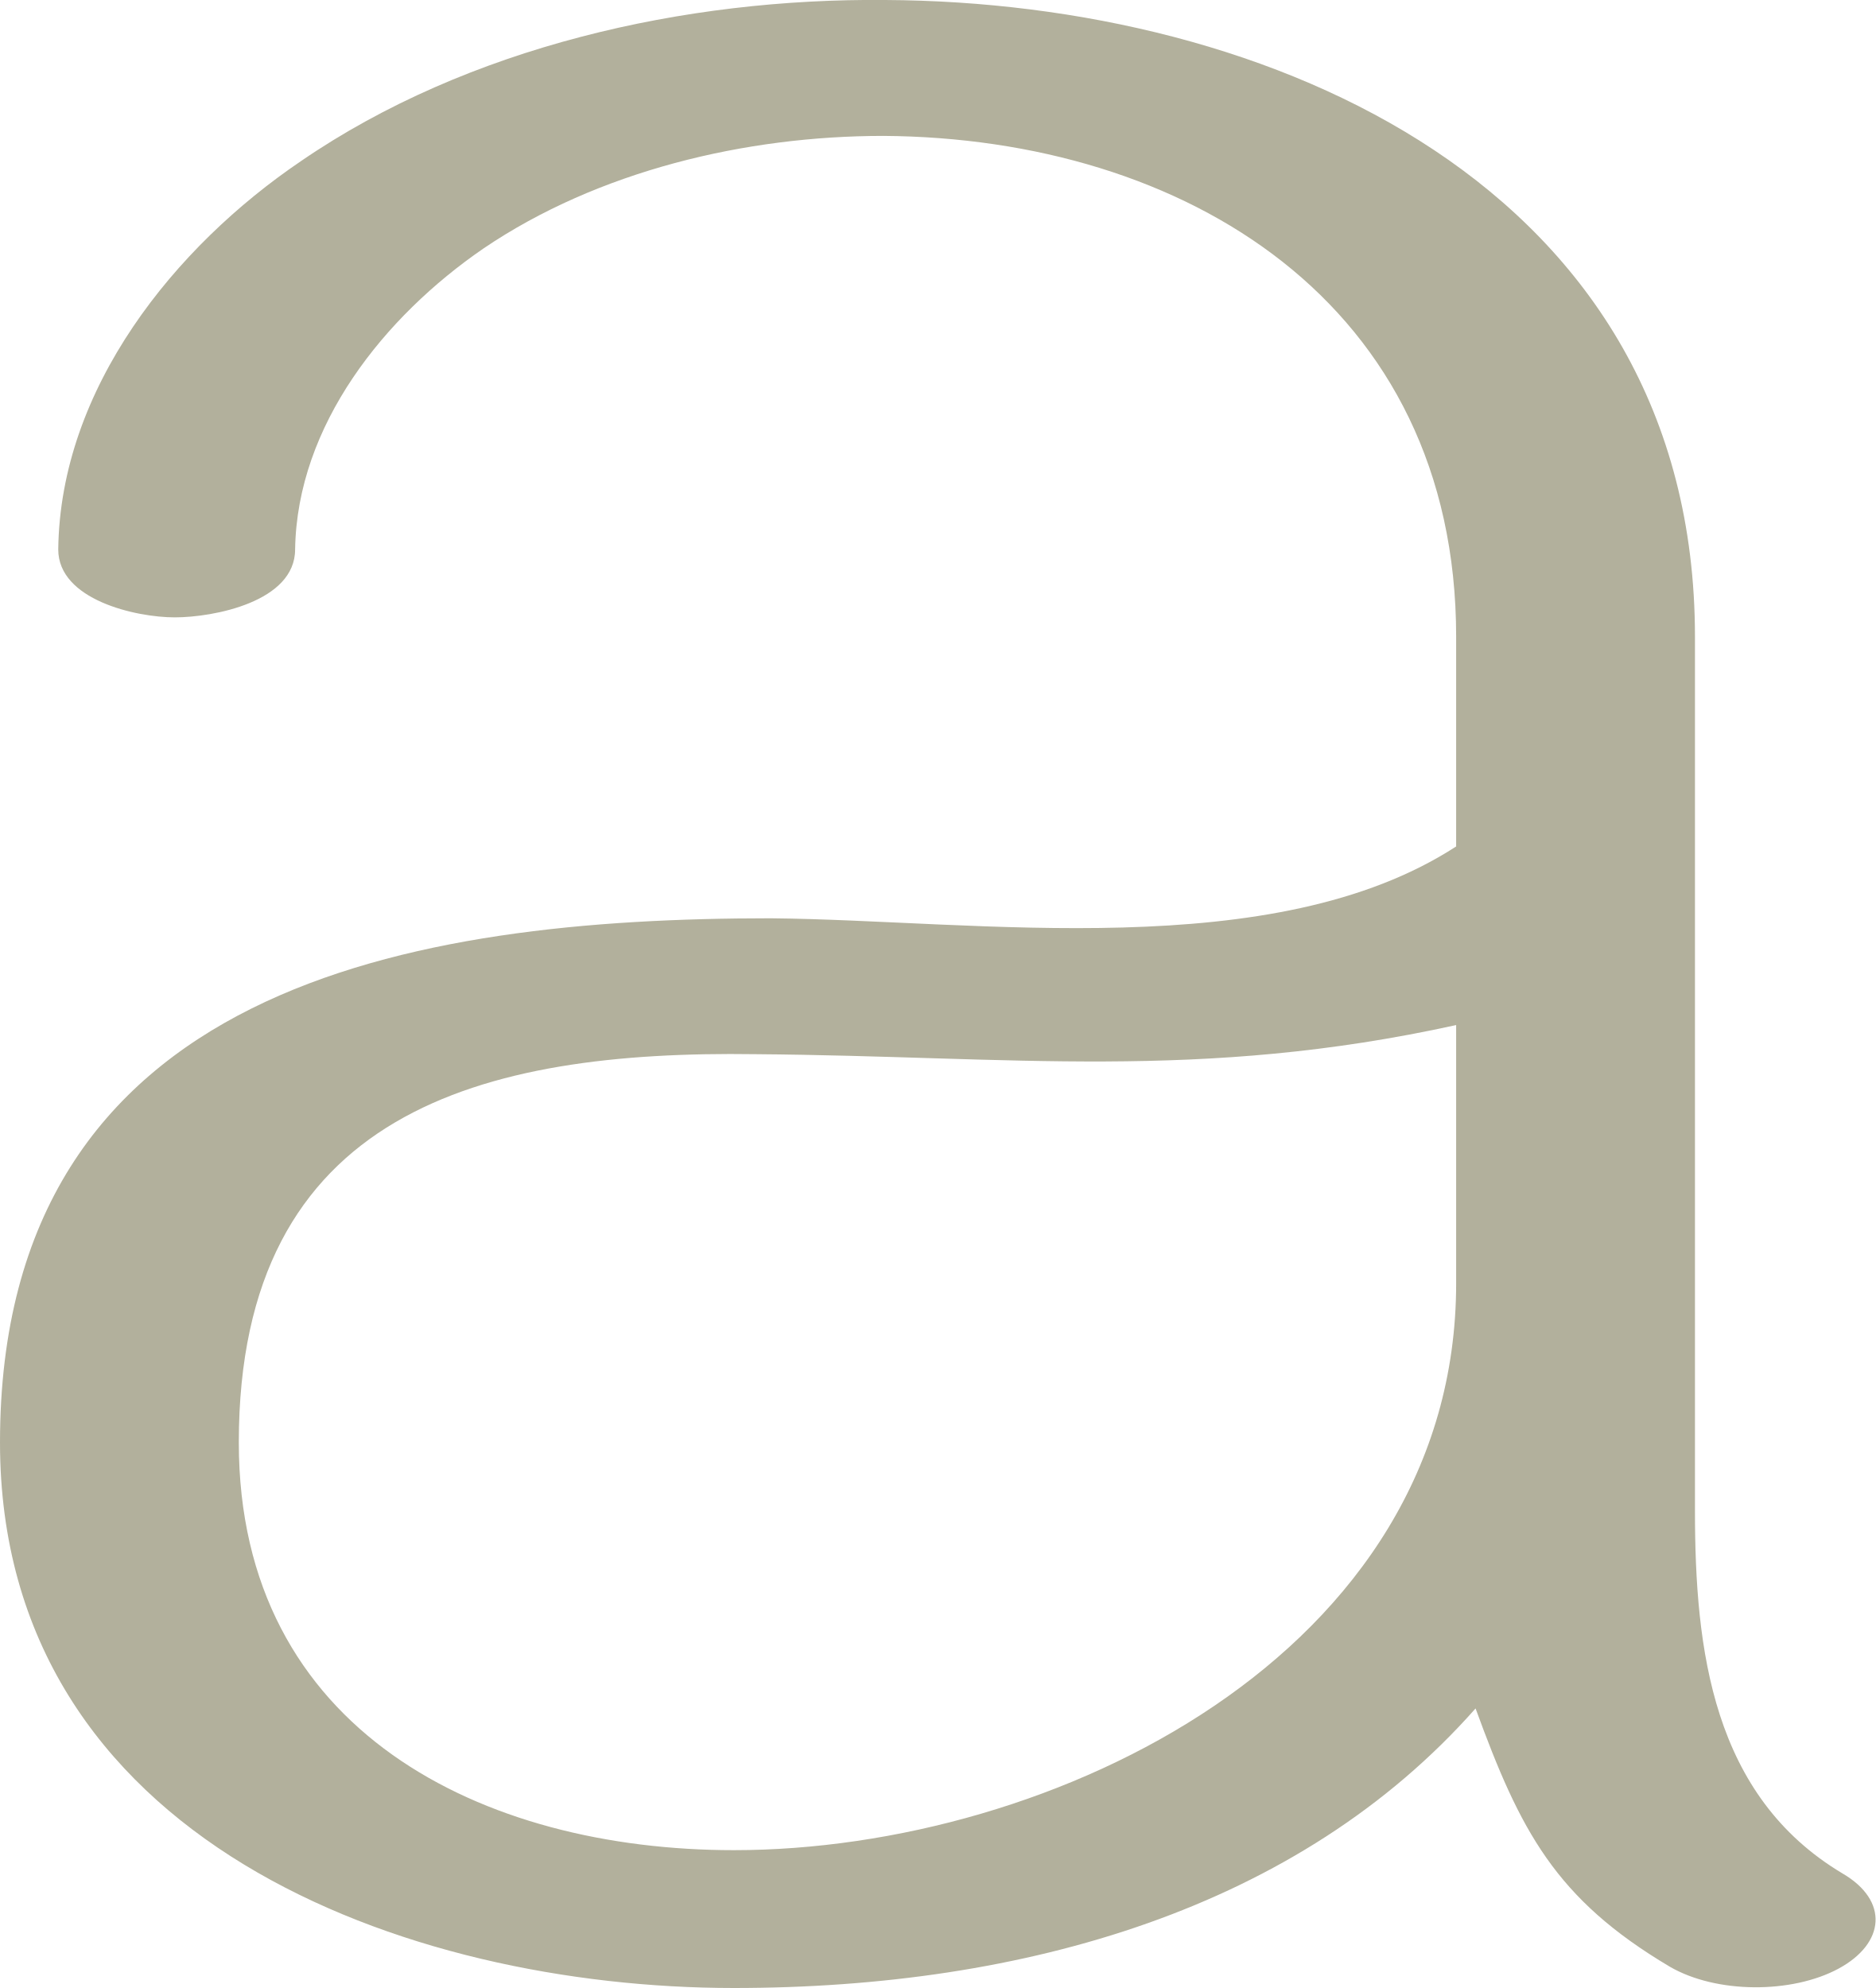
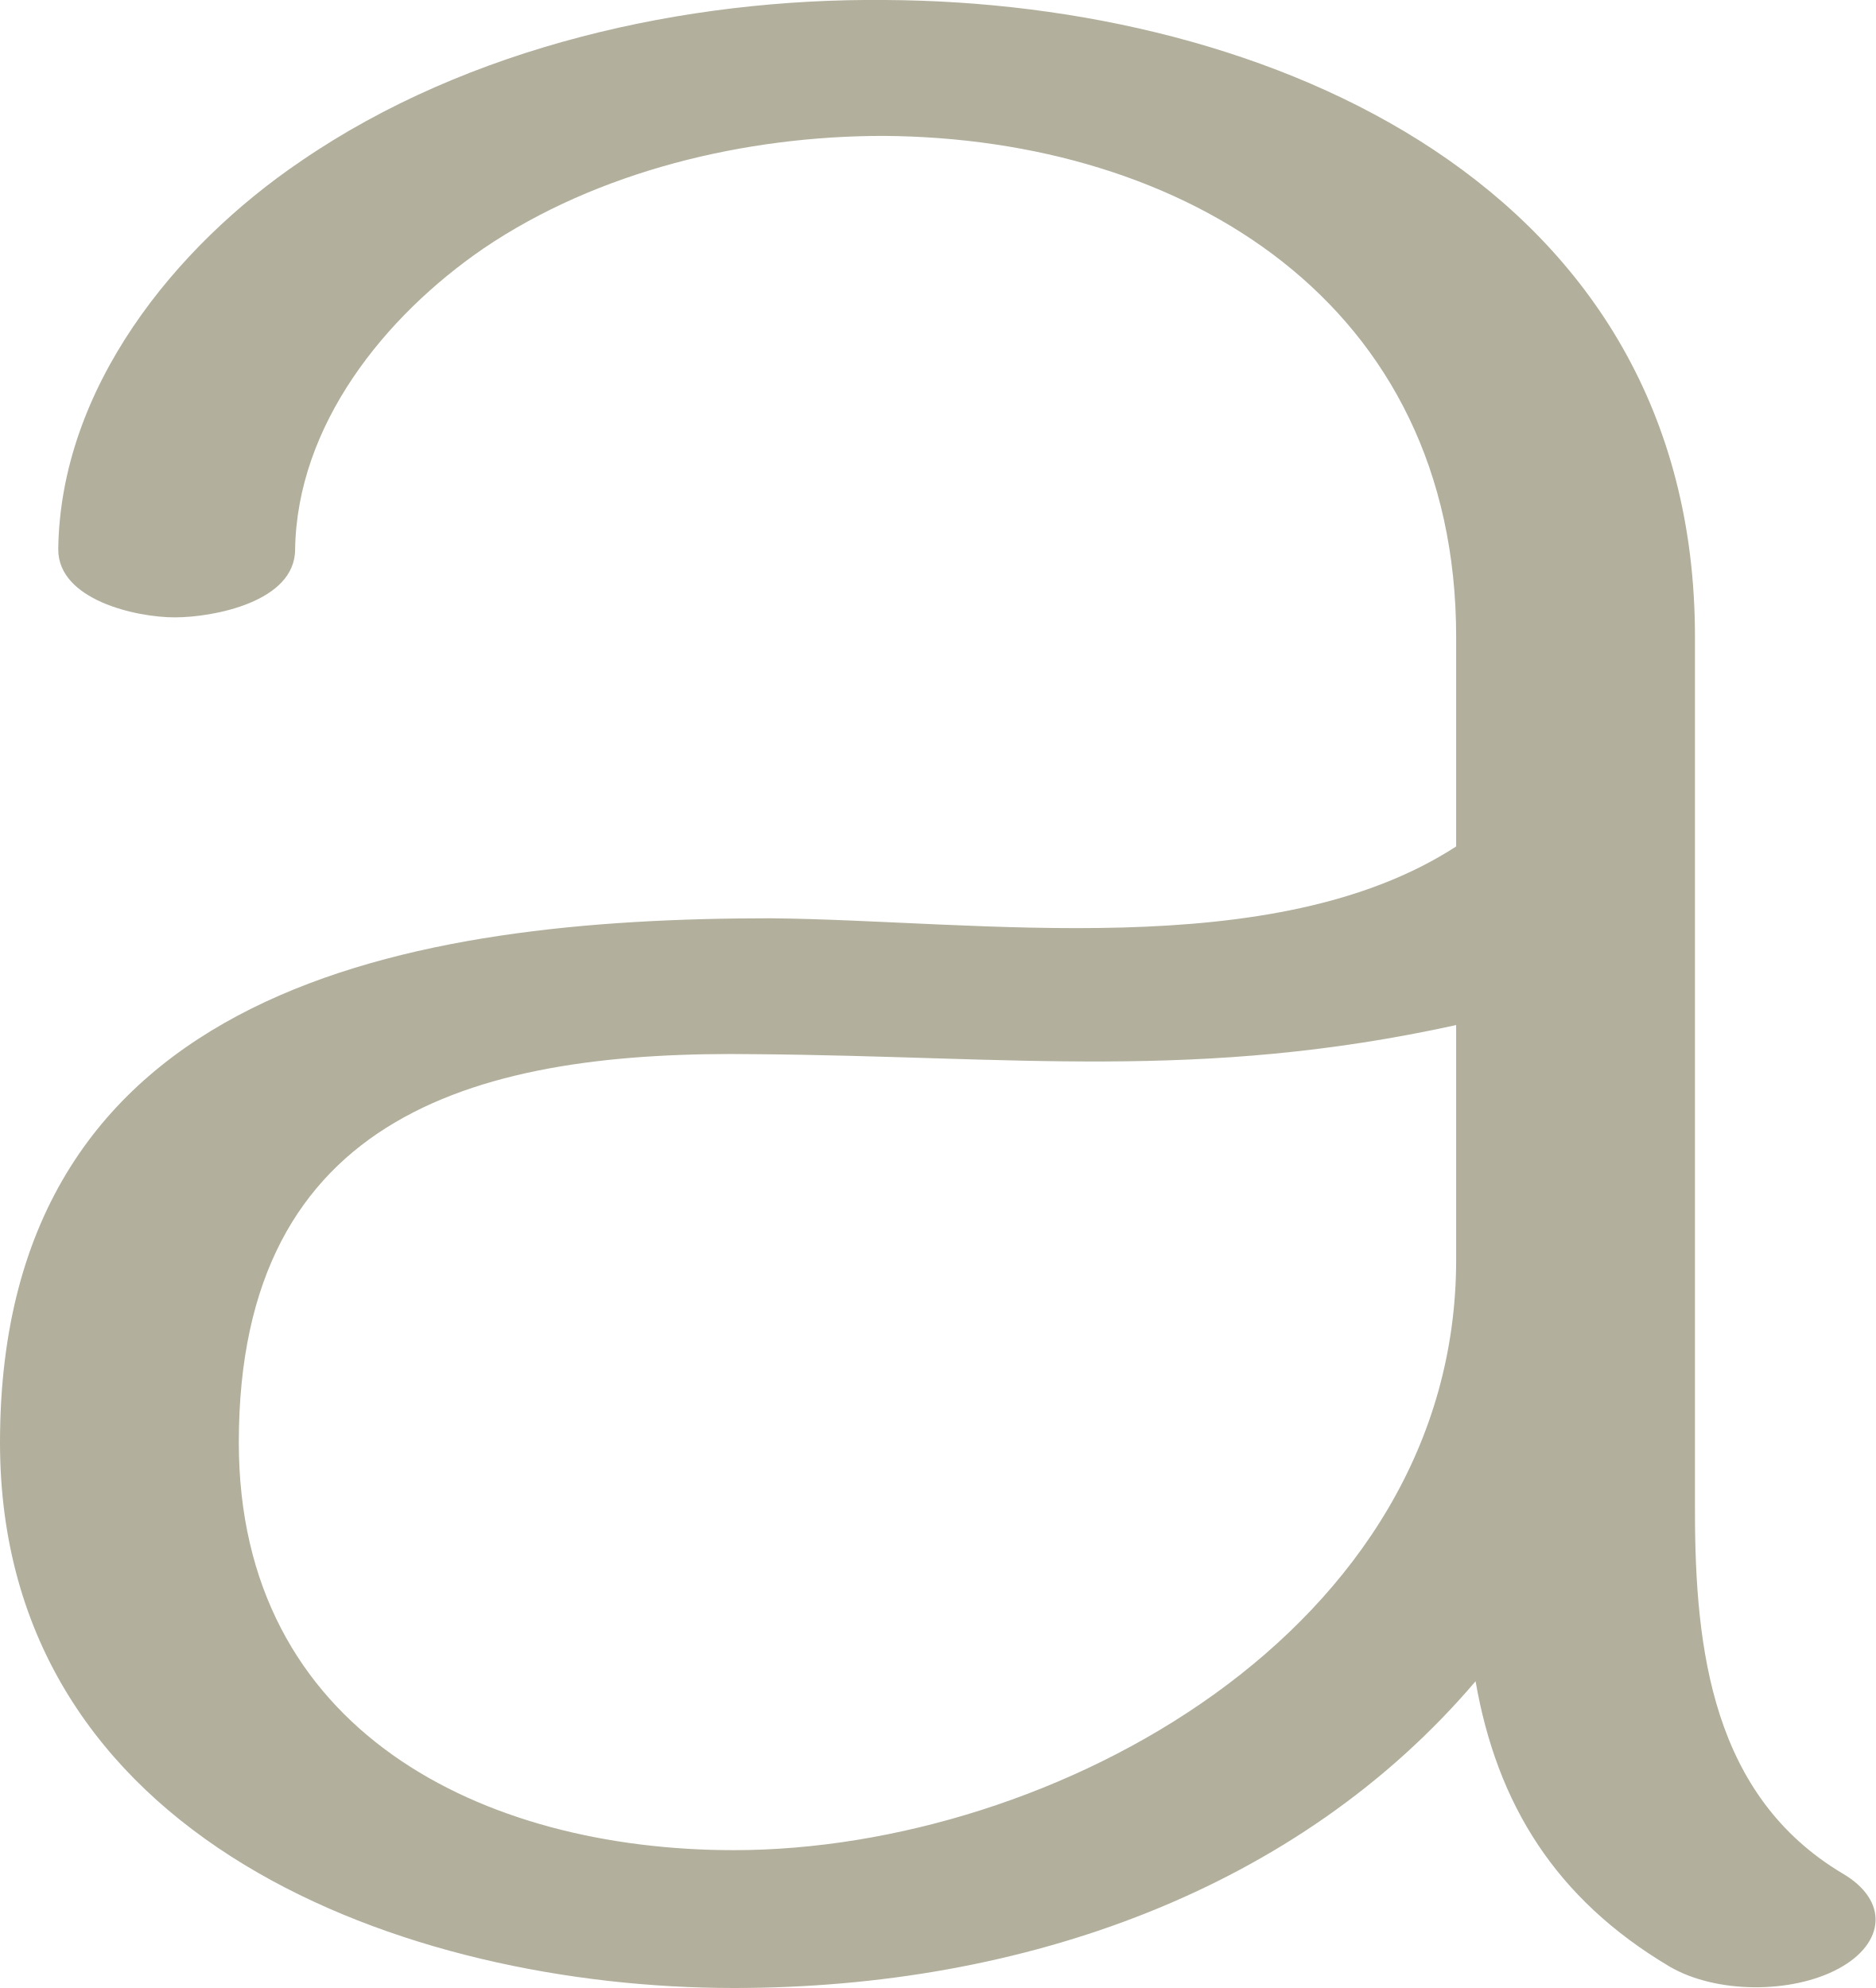
<svg xmlns="http://www.w3.org/2000/svg" xml:space="preserve" width="966px" height="1024px" version="1.1" style="shape-rendering:geometricPrecision; text-rendering:geometricPrecision; image-rendering:optimizeQuality; fill-rule:evenodd; clip-rule:evenodd" viewBox="0 0 966 1024">
  <defs>
    <style type="text/css">
   
    .fil0 {fill:#B2B09C;fill-rule:nonzero}
   
  </style>
  </defs>
  <g id="Layer_x0020_1">
-     <path class="fil0" d="M152 283c1,-64 46,-120 97,-155 59,-40 135,-58 206,-58 155,1 295,86 295,258l0 108c-94,61 -246,38 -353,37 -184,0 -397,34 -397,270 0,205 209,281 378,281 150,0 291,-41 382,-144 23,63 41,98 100,133 24,14 63,14 87,1 24,-13 26,-35 2,-49 -67,-40 -76,-115 -76,-187l0 -450c0,-232 -219,-327 -417,-328 -103,-1 -215,24 -301,83 -65,44 -124,117 -125,200 0,26 40,35 60,35 20,0 62,-8 62,-35zm598 378c0,191 -208,292 -372,292 -129,0 -255,-61 -255,-210 0,-171 126,-202 266,-200 132,1 229,14 361,-15l0 133z" />
+     <path class="fil0" d="M152 283c1,-64 46,-120 97,-155 59,-40 135,-58 206,-58 155,1 295,86 295,258l0 108c-94,61 -246,38 -353,37 -184,0 -397,34 -397,270 0,205 209,281 378,281 150,0 291,-51 382,-158 11,63 41,112 100,147 24,14 63,14 87,1 24,-13 26,-35 2,-49 -67,-40 -76,-115 -76,-187l0 -450c0,-232 -219,-327 -417,-328 -103,-1 -215,24 -301,83 -65,44 -124,117 -125,200 0,26 40,35 60,35 20,0 62,-8 62,-35zm598 366c0,191 -208,304 -372,304 -129,0 -255,-61 -255,-210 0,-171 126,-202 266,-200 132,1 229,14 361,-15l0 121z" />
  </g>
</svg>
